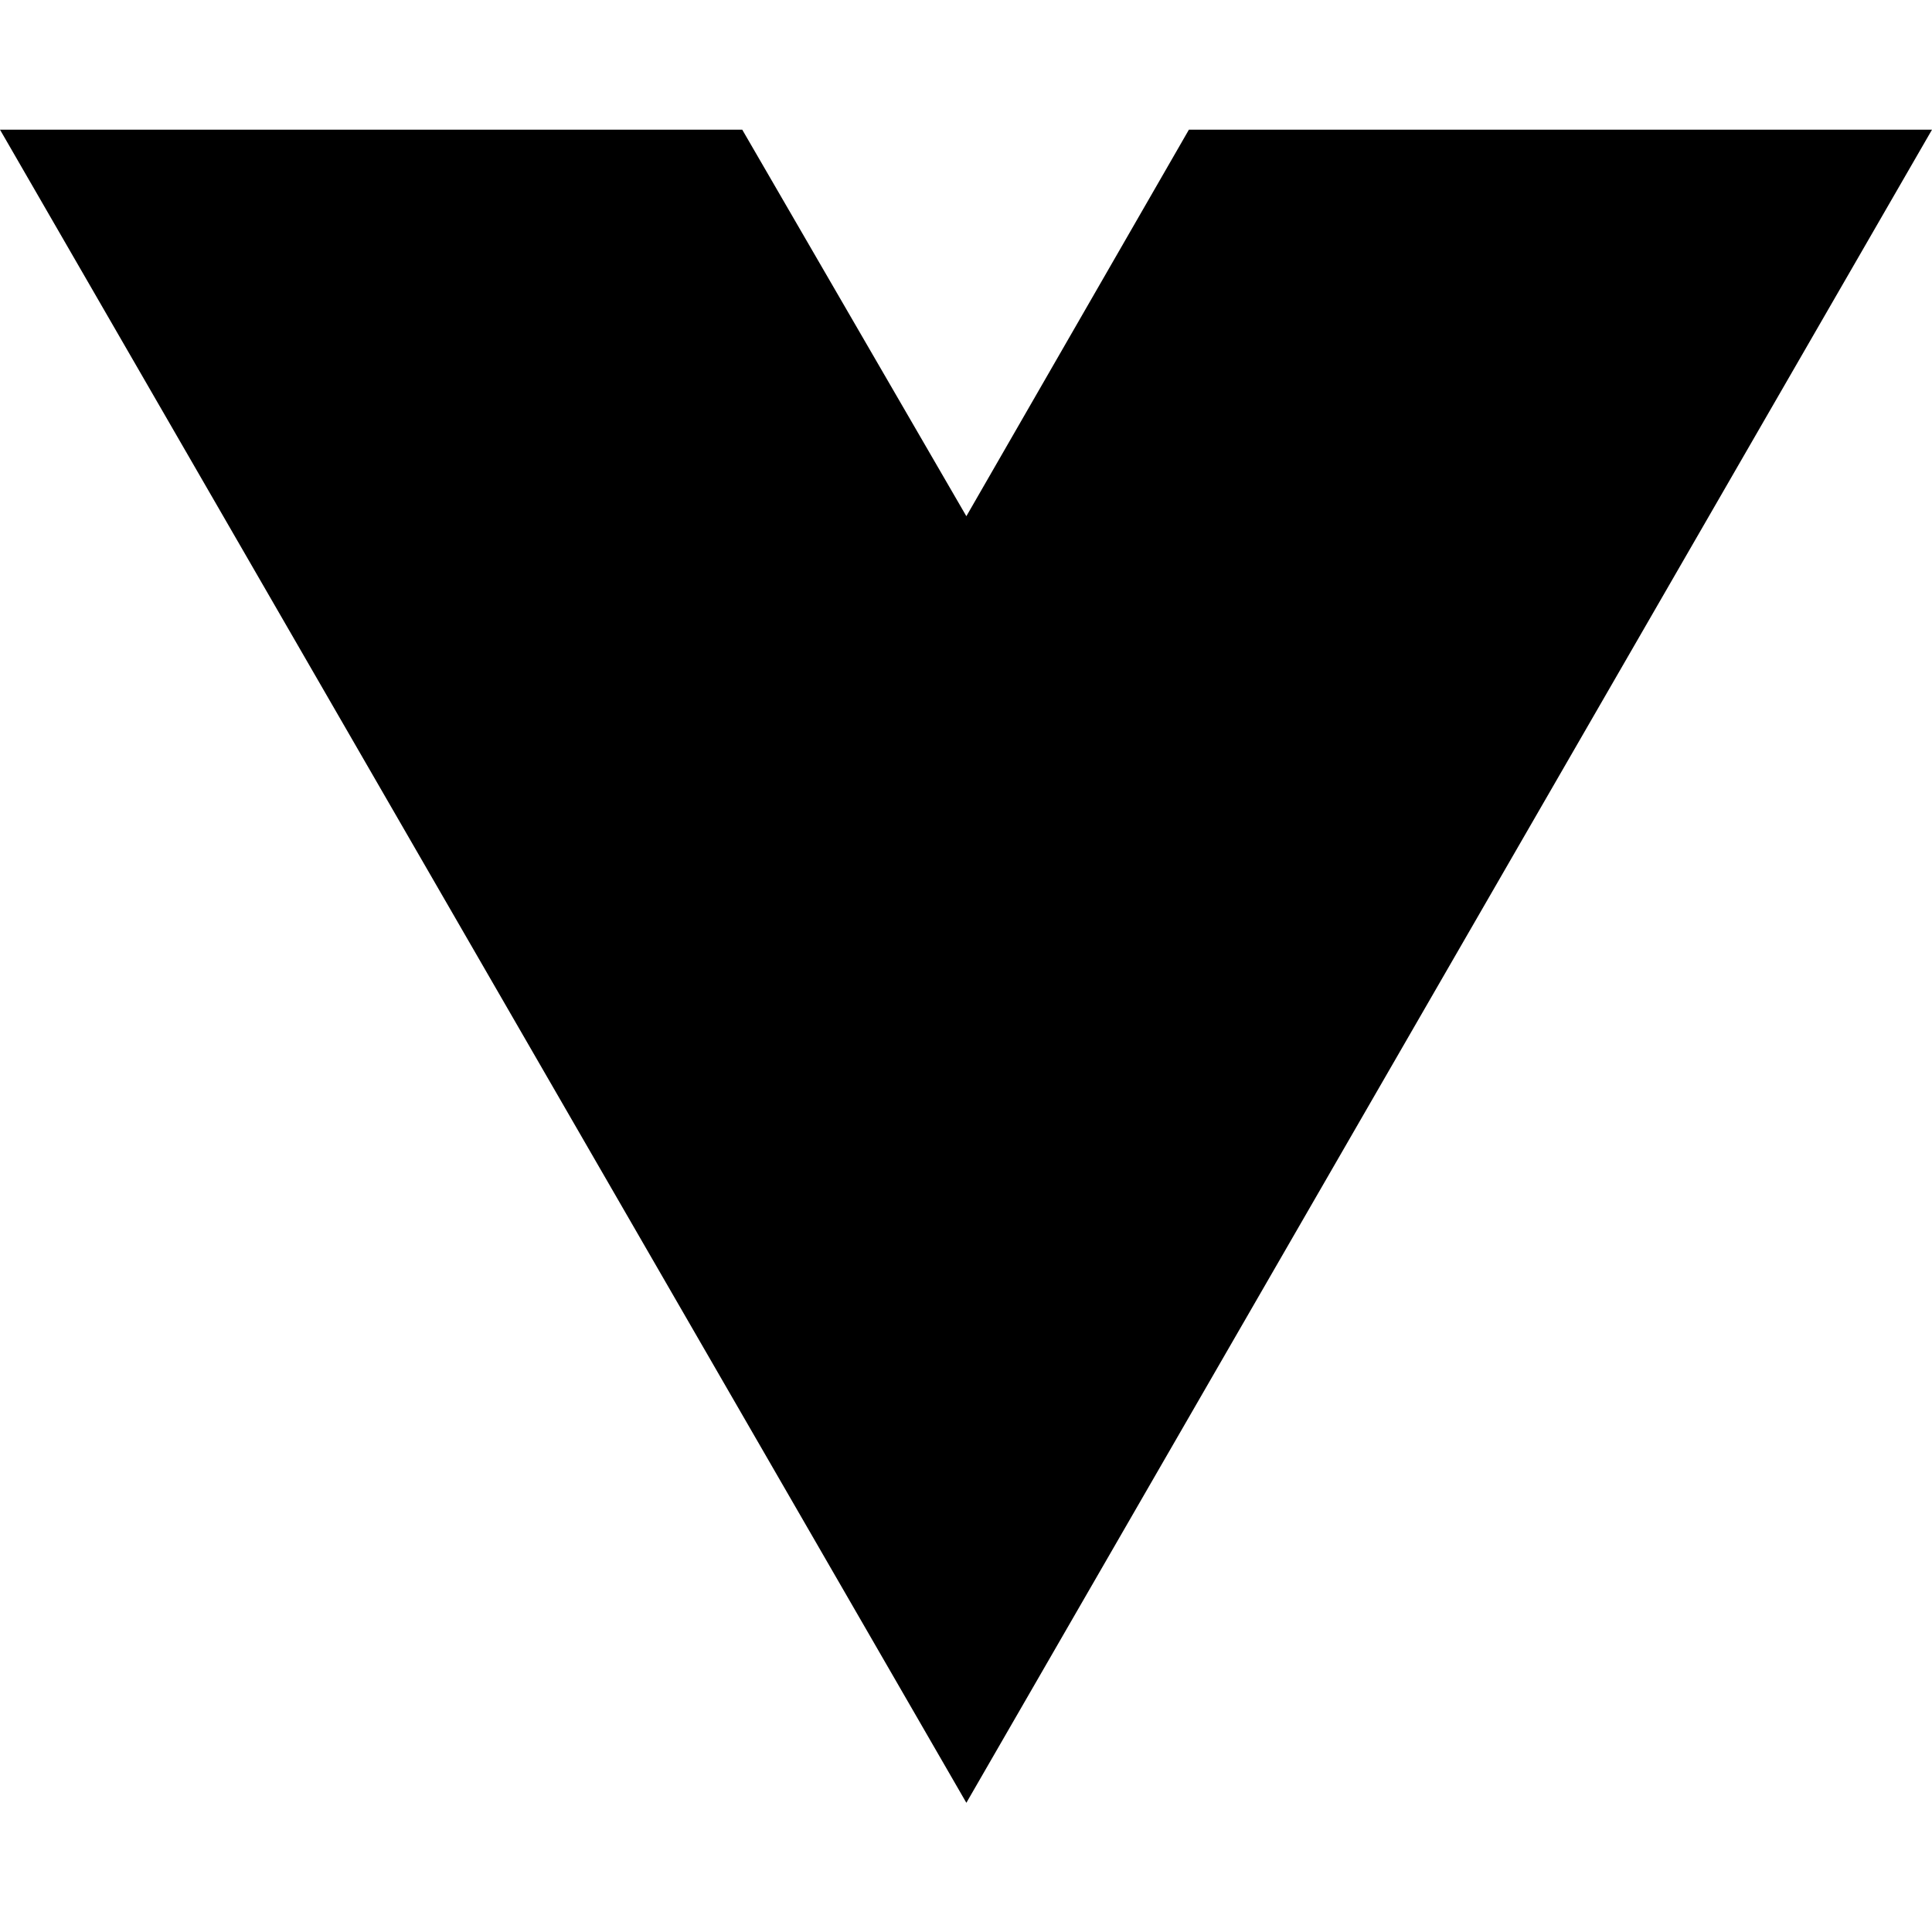
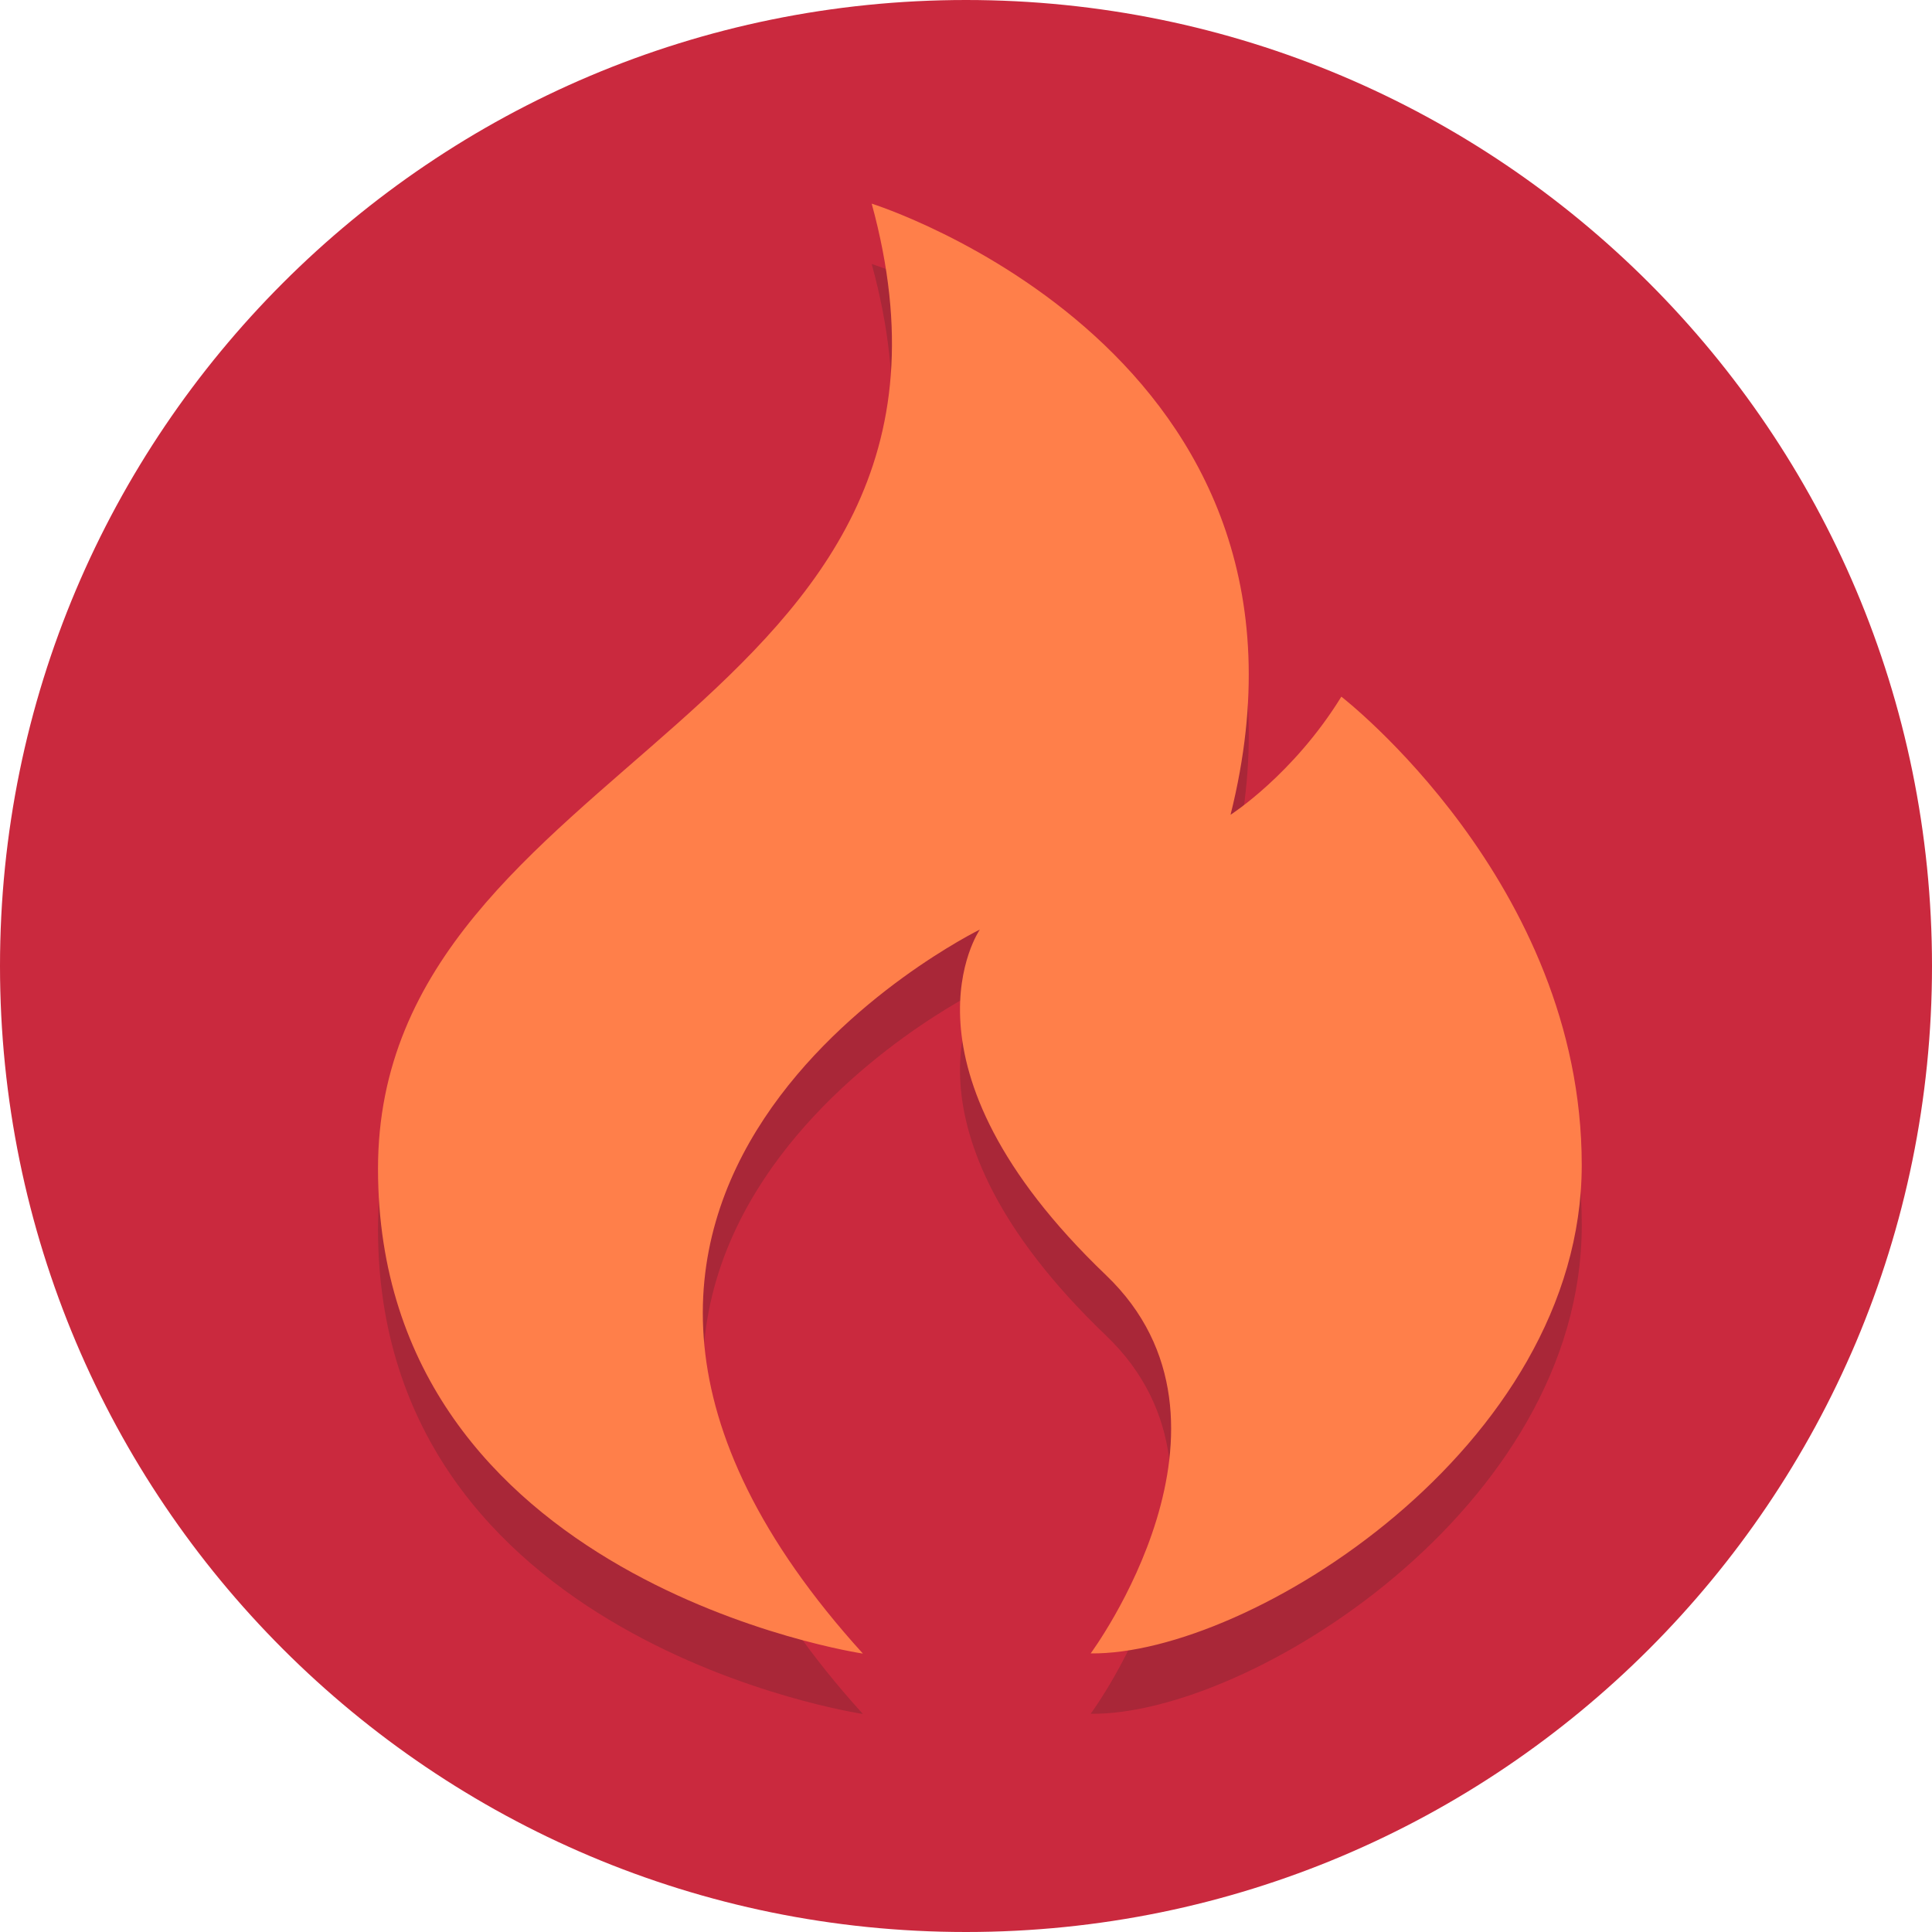
- <svg xmlns="http://www.w3.org/2000/svg" width="16" height="16" viewBox="0 0 16 16" fill="none">
-   <path d="M8.003 14.93L0 1.074H6.147L8.003 4.275L9.846 1.074H16L8.003 14.93Z" fill="black" />
+ <svg xmlns="http://www.w3.org/2000/svg" width="64" height="64">
+   <g>
+     <rect fill="none" id="canvas_background" height="66" width="66" y="-1" x="-1" />
+   </g>
+   <g>
+     <circle id="svg_2" r="32" fill="#ca293e" cy="32" cx="32" />
+     <path opacity="0.2" id="svg_4" fill="#231F20" d="m28.584,56.777c0,0 -16.062,-2.377 -16.062,-16.062s21.003,-14.991 16.355,-31.969c0,0 15.726,4.921 11.887,20.245c0,0 2.079,-1.328 3.671,-3.913c0,0 7.963,6.151 7.963,15.511s-11.039,16.246 -16.268,16.182c0,0 5.642,-7.618 0.509,-12.529c-7.286,-6.972 -4.18,-11.449 -4.18,-11.449s-17.754,8.685 -3.875,23.984z" />
+     <path id="svg_6" fill="#ff7f4a" d="m28.584,54.777c0,0 -16.062,-2.377 -16.062,-16.062s21.002,-14.991 16.354,-31.969c0,0 15.726,4.921 11.887,20.245c0,0 2.079,-1.328 3.671,-3.913c0,0 7.963,6.151 7.963,15.511s-11.038,16.246 -16.267,16.182c0,0 5.642,-7.618 0.509,-12.529c-7.286,-6.972 -4.18,-11.449 -4.18,-11.449s-17.754,8.685 -3.875,23.984z" />
+   </g>
</svg>
